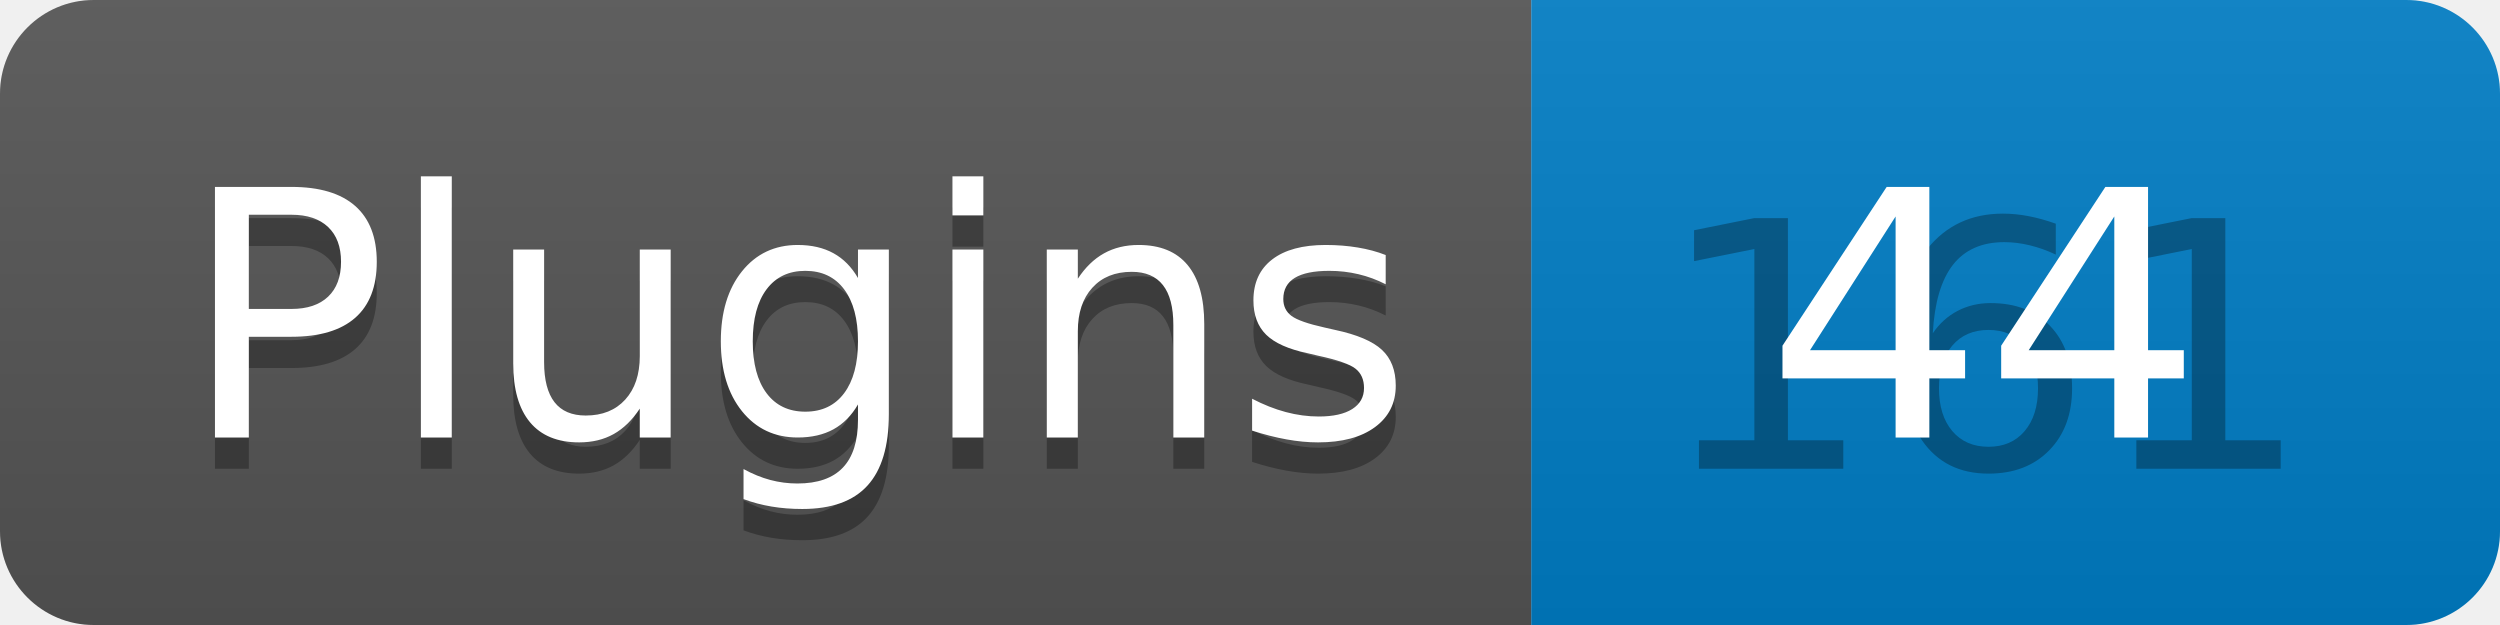
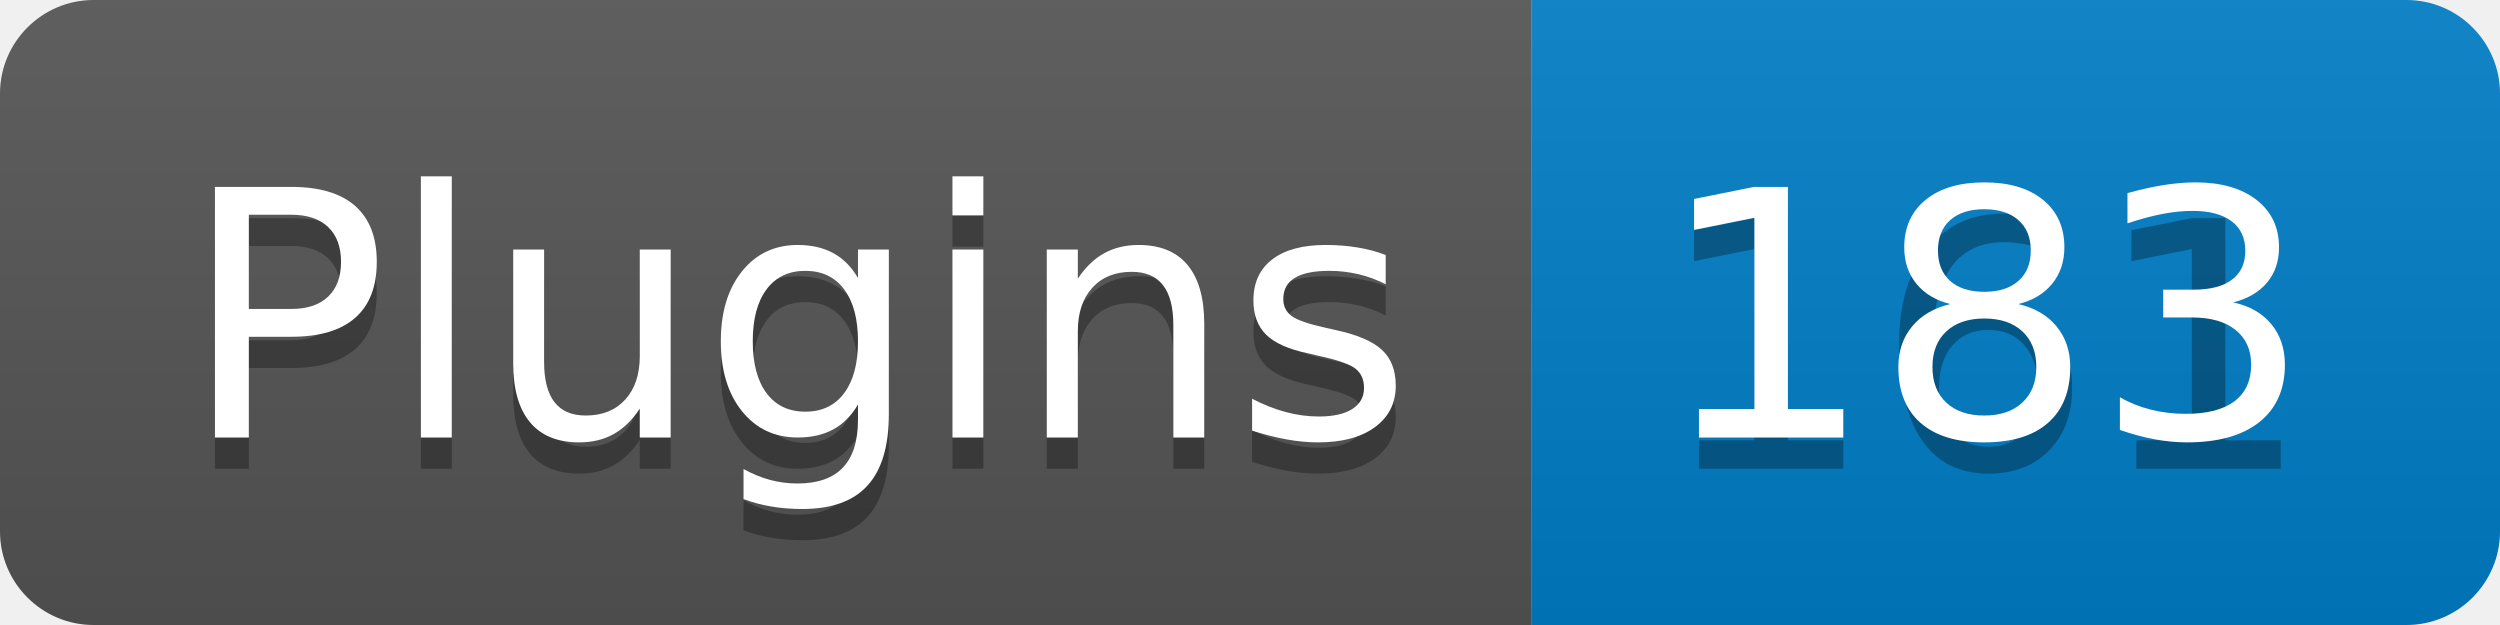
- <svg xmlns="http://www.w3.org/2000/svg" width="80" height="20" role="img" aria-label="Plugins: 44">
+ <svg xmlns="http://www.w3.org/2000/svg" width="80" height="20" role="img" aria-label="Plugins: 183">
  <linearGradient id="s" x2="0" y2="100%">
    <stop offset="0" stop-color="#bbb" stop-opacity=".1" />
    <stop offset="1" stop-opacity=".1" />
  </linearGradient>
  <clipPath id="r">
    <rect width="80" height="20" rx="3" fill="#fff" />
  </clipPath>
  <g clip-path="url(#r)">
    <rect width="49" height="20" fill="#555" />
    <rect x="49" width="31" height="20" fill="#007ec6" />
    <rect width="80" height="20" fill="url(#s)" />
  </g>
  <g fill="#fff" text-anchor="middle" font-family="Verdana,Geneva,DejaVu Sans,sans-serif" text-rendering="geometricPrecision" font-size="110">
    <text aria-hidden="true" x="255" y="150" fill="#010101" fill-opacity=".3" transform="scale(.1)" textLength="390">Plugins</text>
    <text x="255" y="140" transform="scale(.1)" fill="#fff" textLength="390">Plugins</text>
    <text aria-hidden="true" x="635" y="150" fill="#010101" fill-opacity=".3" transform="scale(.1)" textLength="210">161</text>
-     <text x="635" y="140" transform="scale(.1)" fill="#fff" textLength="210">44</text>
+     <text x="635" y="140" transform="scale(.1)" fill="#fff" textLength="210">183</text>
  </g>
</svg>
